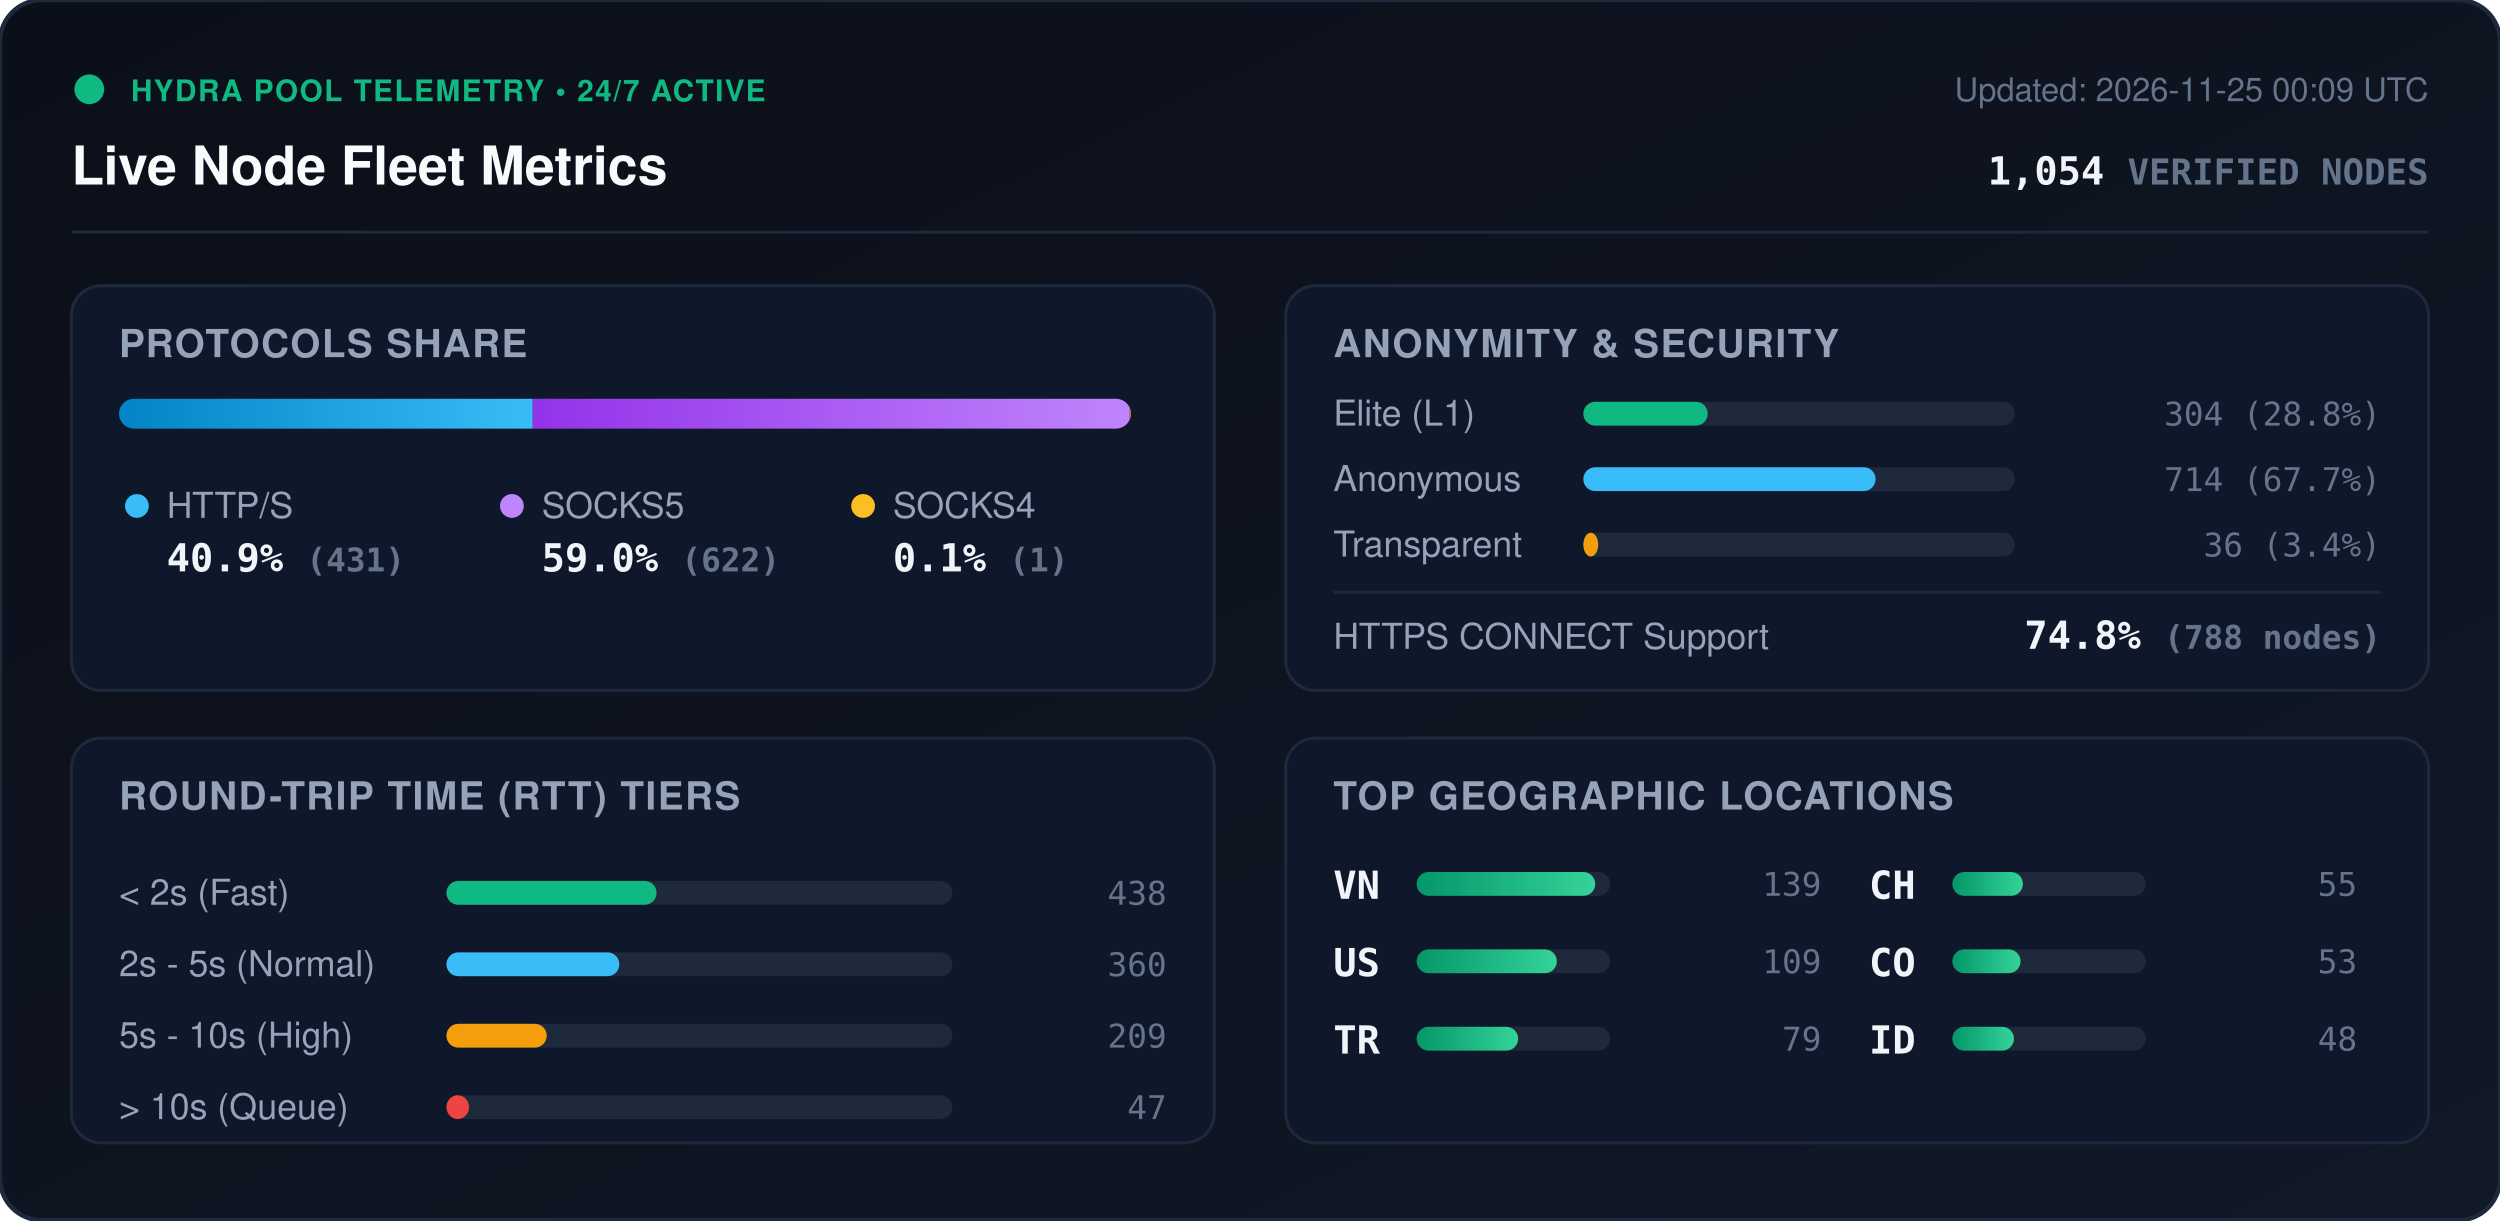
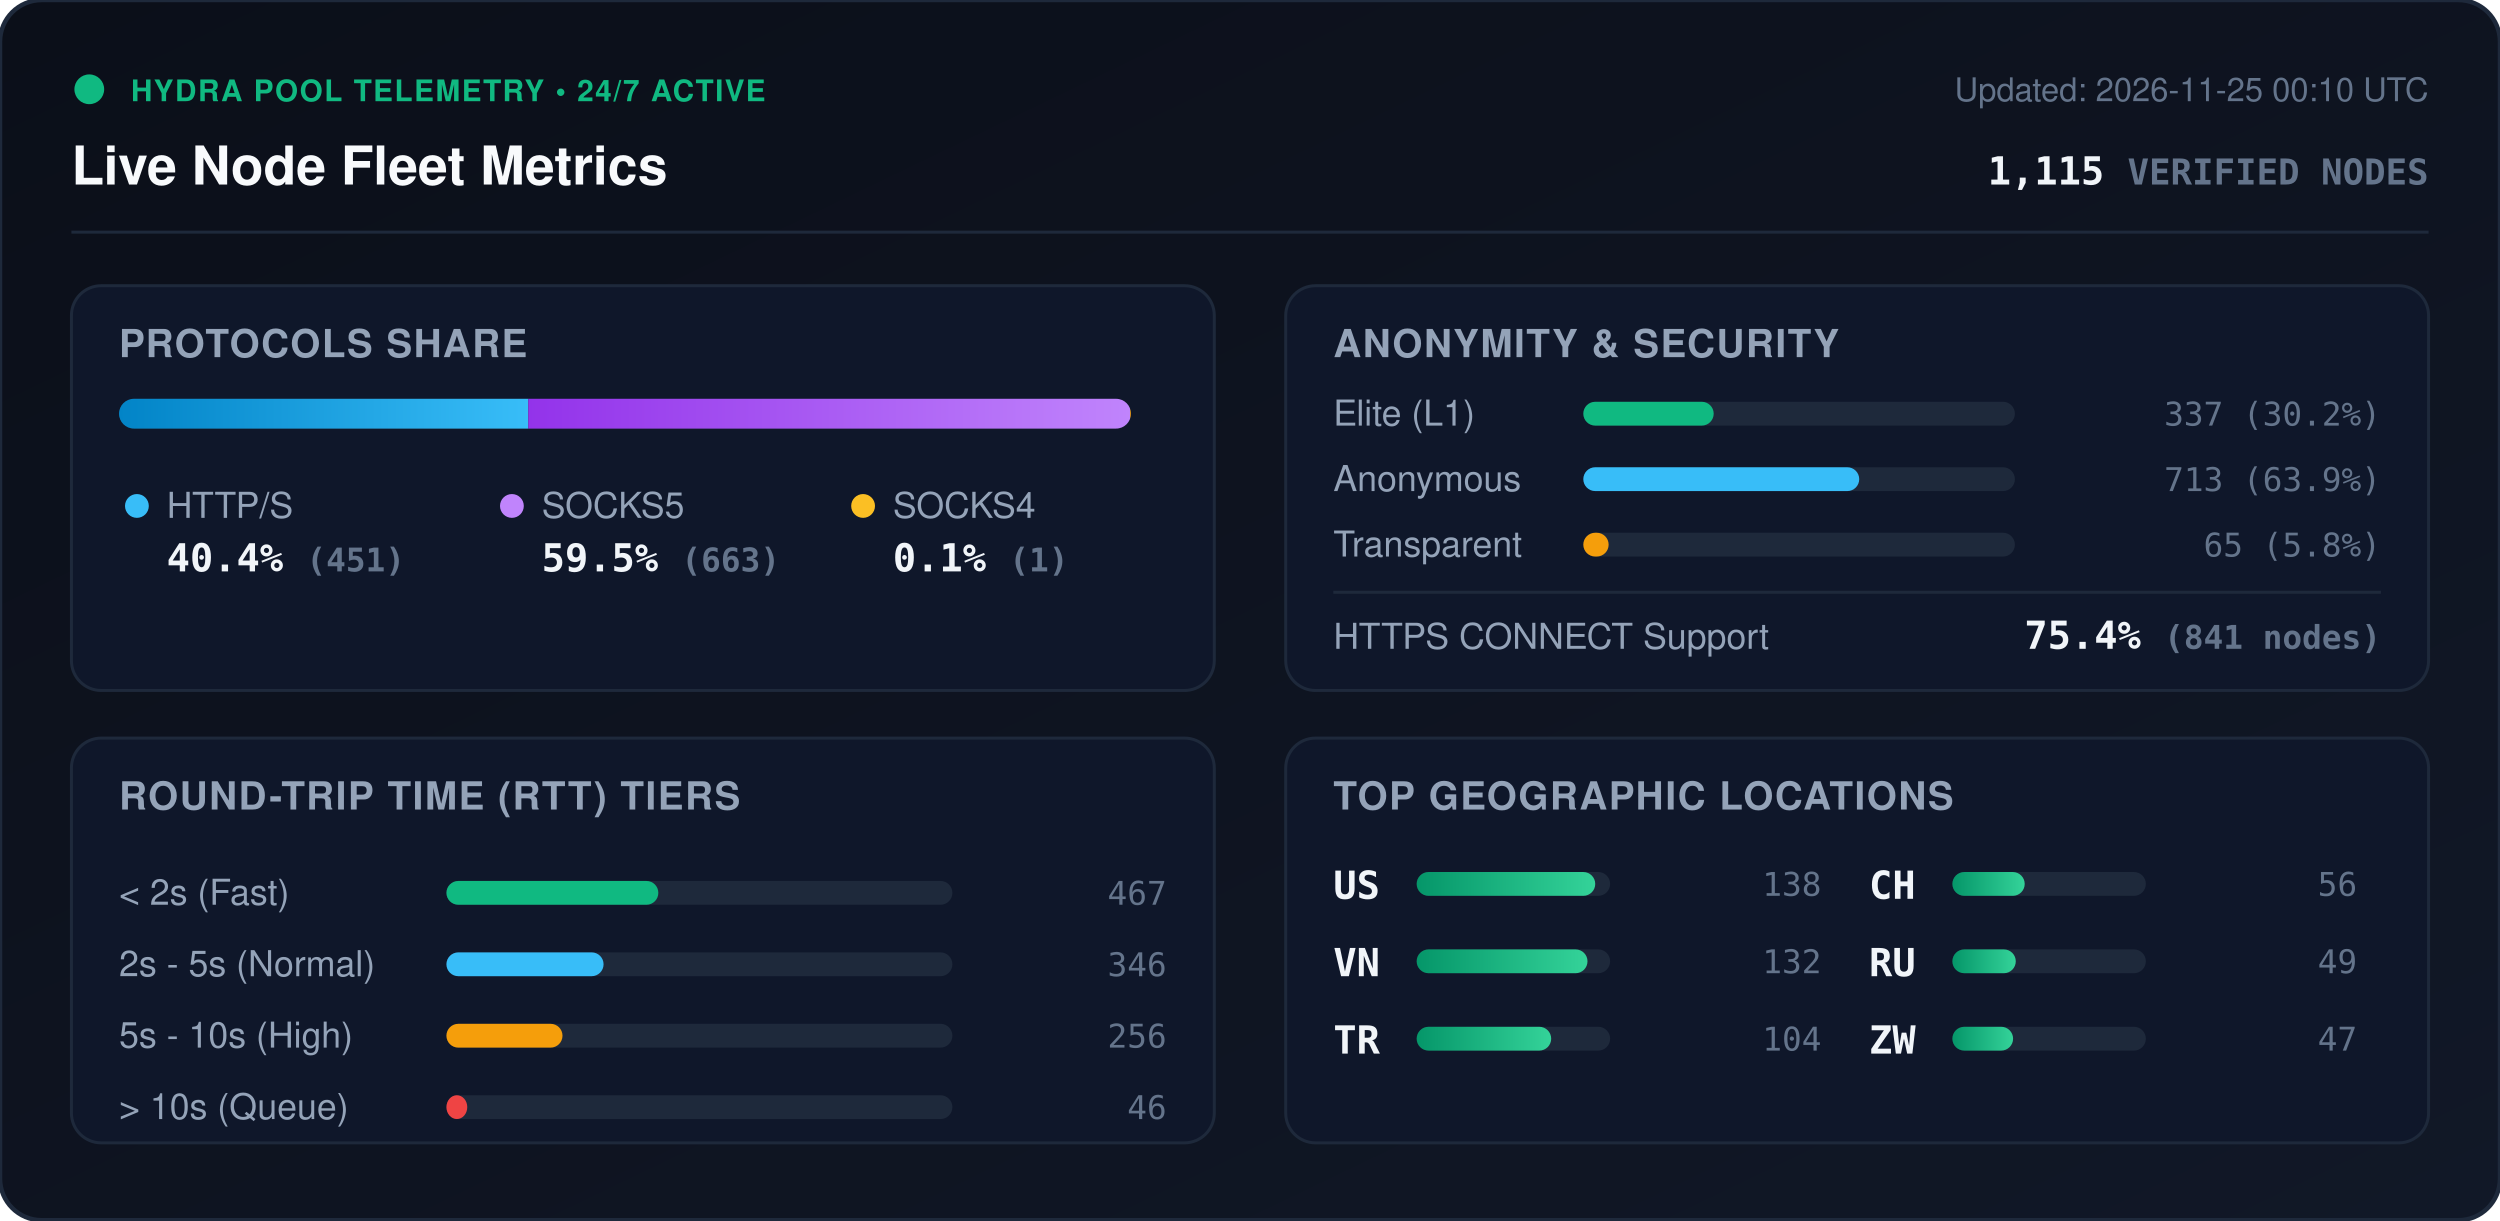
<svg xmlns="http://www.w3.org/2000/svg" viewBox="0 0 840 410" width="840" height="410" style="max-width: 100%; height: auto;">
  <defs>
    <linearGradient id="bg" x1="0%" y1="0%" x2="100%" y2="100%">
      <stop offset="0%" stop-color="#0b0f19" />
      <stop offset="100%" stop-color="#111827" />
    </linearGradient>
    <linearGradient id="bar-http" x1="0%" y1="0%" x2="100%" y2="0%">
      <stop offset="0%" stop-color="#0284c7" />
      <stop offset="100%" stop-color="#38bdf8" />
    </linearGradient>
    <linearGradient id="bar-socks5" x1="0%" y1="0%" x2="100%" y2="0%">
      <stop offset="0%" stop-color="#9333ea" />
      <stop offset="100%" stop-color="#c084fc" />
    </linearGradient>
    <linearGradient id="bar-socks4" x1="0%" y1="0%" x2="100%" y2="0%">
      <stop offset="0%" stop-color="#d97706" />
      <stop offset="100%" stop-color="#fbbf24" />
    </linearGradient>
    <linearGradient id="bar-green" x1="0%" y1="0%" x2="100%" y2="0%">
      <stop offset="0%" stop-color="#059669" />
      <stop offset="100%" stop-color="#34d399" />
    </linearGradient>
    <clipPath id="prog-track-clip">
      <rect width="340.0" height="10" rx="5" />
    </clipPath>
    <style>
      .title { font: 700 18px -apple-system, BlinkMacSystemFont, 'Segoe UI', Helvetica, Arial, sans-serif; fill: #f8fafc; }
      .sub { font: 500 11px -apple-system, BlinkMacSystemFont, 'Segoe UI', Helvetica, Arial, sans-serif; fill: #64748b; }
      .section-hdr { font: 600 13px -apple-system, BlinkMacSystemFont, 'Segoe UI', Helvetica, Arial, sans-serif; fill: #94a3b8; letter-spacing: 0.5px; }
      .metric-val { font: 700 13px -apple-system, BlinkMacSystemFont, 'Segoe UI', Helvetica, Arial, sans-serif; fill: #f1f5f9; }
      .metric-lbl { font: 500 12px -apple-system, BlinkMacSystemFont, 'Segoe UI', Helvetica, Arial, sans-serif; fill: #94a3b8; }
      .badge-txt { font: 700 10px -apple-system, BlinkMacSystemFont, 'Segoe UI', Helvetica, Arial, sans-serif; fill: #10b981; letter-spacing: 0.5px; }
      .mono { font-family: ui-monospace, SFMono-Regular, Menlo, Monaco, Consolas, monospace; }
      .pulse { animation: beacon 2s infinite ease-in-out; }
      @keyframes beacon { 0%, 100% { opacity: 1; } 50% { opacity: 0.35; } }
    </style>
  </defs>
  <rect width="840" height="410" rx="14" fill="url(#bg)" stroke="#1e293b" stroke-width="1.5" />
  <g transform="translate(24, 24)">
    <circle cx="6" cy="6" r="5" fill="#10b981" class="pulse" />
    <text x="20" y="10" class="badge-txt">HYDRA POOL TELEMETRY • 24/7 ACTIVE</text>
    <text x="0" y="38" class="title">Live Node Fleet Metrics</text>
-     <text x="792" y="10" text-anchor="end" class="sub">Updated: 2026-11-25 00:09 UTC</text>
-     <text x="792" y="38" text-anchor="end" class="metric-val mono" fill="#38bdf8">1,054 <tspan font-size="12" fill="#64748b">VERIFIED NODES</tspan>
+     <text x="792" y="10" text-anchor="end" class="sub">Updated: 2026-11-25 00:10 UTC</text>
+     <text x="792" y="38" text-anchor="end" class="metric-val mono" fill="#38bdf8">1,115 <tspan font-size="12" fill="#64748b">VERIFIED NODES</tspan>
    </text>
  </g>
  <line x1="24" y1="78" x2="816" y2="78" stroke="#1e293b" stroke-width="1" />
  <g transform="translate(24, 96)">
    <rect width="384" height="136" rx="10" fill="#0f172a" stroke="#1e293b" />
    <text x="16" y="24" class="section-hdr">PROTOCOLS SHARE</text>
    <g transform="translate(16, 38)">
      <rect width="340.0" height="10" rx="5" fill="#1e293b" />
      <g clip-path="url(#prog-track-clip)">
-         <rect x="0" width="139.0" height="10" fill="url(#bar-http)" />
-         <rect x="139.0" width="200.6" height="10" fill="url(#bar-socks5)" />
-         <rect x="339.6" width="0.3" height="10" fill="url(#bar-socks4)" />
+         <rect x="0" width="137.5" height="10" fill="url(#bar-http)" />
+         <rect x="137.5" width="202.2" height="10" fill="url(#bar-socks5)" />
+         <rect x="339.7" width="0.3" height="10" fill="url(#bar-socks4)" />
      </g>
    </g>
    <g transform="translate(16, 68)">
      <circle cx="6" cy="6" r="4" fill="#38bdf8" />
      <text x="16" y="10" class="metric-lbl">HTTP/S</text>
-       <text x="16" y="28" class="metric-val mono">40.9% <tspan font-size="11" fill="#64748b">(431)</tspan>
+       <text x="16" y="28" class="metric-val mono">40.4% <tspan font-size="11" fill="#64748b">(451)</tspan>
      </text>
      <circle cx="132" cy="6" r="4" fill="#c084fc" />
      <text x="142" y="10" class="metric-lbl">SOCKS5</text>
-       <text x="142" y="28" class="metric-val mono">59.0% <tspan font-size="11" fill="#64748b">(622)</tspan>
+       <text x="142" y="28" class="metric-val mono">59.5% <tspan font-size="11" fill="#64748b">(663)</tspan>
      </text>
      <circle cx="250" cy="6" r="4" fill="#fbbf24" />
      <text x="260" y="10" class="metric-lbl">SOCKS4</text>
      <text x="260" y="28" class="metric-val mono">0.1% <tspan font-size="11" fill="#64748b">(1)</tspan>
      </text>
    </g>
  </g>
  <g transform="translate(432, 96)">
    <rect width="384" height="136" rx="10" fill="#0f172a" stroke="#1e293b" />
    <text x="16" y="24" class="section-hdr">ANONYMITY &amp; SECURITY</text>
    <text x="16" y="47" class="metric-lbl">Elite (L1)</text>
    <rect x="100" y="39" width="145.0" height="8" rx="4" fill="#1e293b" />
-     <rect x="100" y="39" width="41.8" height="8" rx="4" fill="#10b981" />
-     <text x="368" y="47" text-anchor="end" class="mono sub" fill="#e2e8f0">304 (28.8%)</text>
+     <rect x="100" y="39" width="43.8" height="8" rx="4" fill="#10b981" />
+     <text x="368" y="47" text-anchor="end" class="mono sub" fill="#e2e8f0">337 (30.2%)</text>
    <text x="16" y="69" class="metric-lbl">Anonymous</text>
    <rect x="100" y="61" width="145.0" height="8" rx="4" fill="#1e293b" />
-     <rect x="100" y="61" width="98.2" height="8" rx="4" fill="#38bdf8" />
-     <text x="368" y="69" text-anchor="end" class="mono sub" fill="#e2e8f0">714 (67.7%)</text>
+     <rect x="100" y="61" width="92.7" height="8" rx="4" fill="#38bdf8" />
+     <text x="368" y="69" text-anchor="end" class="mono sub" fill="#e2e8f0">713 (63.9%)</text>
    <text x="16" y="91" class="metric-lbl">Transparent</text>
    <rect x="100" y="83" width="145.0" height="8" rx="4" fill="#1e293b" />
-     <rect x="100" y="83" width="5.0" height="8" rx="4" fill="#f59e0b" />
-     <text x="368" y="91" text-anchor="end" class="mono sub" fill="#e2e8f0">36 (3.4%)</text>
+     <rect x="100" y="83" width="8.5" height="8" rx="4" fill="#f59e0b" />
+     <text x="368" y="91" text-anchor="end" class="mono sub" fill="#e2e8f0">65 (5.8%)</text>
    <line x1="16" y1="103" x2="368" y2="103" stroke="#1e293b" stroke-width="1" />
    <text x="16" y="122" class="metric-lbl">HTTPS CONNECT Support</text>
-     <text x="368" y="122" text-anchor="end" class="metric-val mono" fill="#34d399">74.8% <tspan font-size="11" fill="#64748b">(788 nodes)</tspan>
+     <text x="368" y="122" text-anchor="end" class="metric-val mono" fill="#34d399">75.4% <tspan font-size="11" fill="#64748b">(841 nodes)</tspan>
    </text>
  </g>
  <g transform="translate(24, 248)">
    <rect width="384" height="136" rx="10" fill="#0f172a" stroke="#1e293b" />
    <text x="16" y="24" class="section-hdr">ROUND-TRIP TIME (RTT) TIERS</text>
    <g transform="translate(16, 42)">
      <text x="0" y="14" class="metric-lbl">&lt; 2s (Fast)</text>
      <rect x="110" y="6" width="170" height="8" rx="4" fill="#1e293b" />
-       <rect x="110" y="6" width="70.6" height="8" rx="4" fill="#10b981" />
-       <text x="352" y="14" text-anchor="end" class="mono sub">438</text>
+       <rect x="110" y="6" width="71.2" height="8" rx="4" fill="#10b981" />
+       <text x="352" y="14" text-anchor="end" class="mono sub">467</text>
      <text x="0" y="38" class="metric-lbl">2s - 5s (Normal)</text>
      <rect x="110" y="30" width="170" height="8" rx="4" fill="#1e293b" />
-       <rect x="110" y="30" width="58.1" height="8" rx="4" fill="#38bdf8" />
-       <text x="352" y="38" text-anchor="end" class="mono sub">360</text>
+       <rect x="110" y="30" width="52.8" height="8" rx="4" fill="#38bdf8" />
+       <text x="352" y="38" text-anchor="end" class="mono sub">346</text>
      <text x="0" y="62" class="metric-lbl">5s - 10s (High)</text>
      <rect x="110" y="54" width="170" height="8" rx="4" fill="#1e293b" />
-       <rect x="110" y="54" width="33.7" height="8" rx="4" fill="#f59e0b" />
-       <text x="352" y="62" text-anchor="end" class="mono sub">209</text>
+       <rect x="110" y="54" width="39.0" height="8" rx="4" fill="#f59e0b" />
+       <text x="352" y="62" text-anchor="end" class="mono sub">256</text>
      <text x="0" y="86" class="metric-lbl">&gt; 10s (Queue)</text>
      <rect x="110" y="78" width="170" height="8" rx="4" fill="#1e293b" />
-       <rect x="110" y="78" width="7.6" height="8" rx="4" fill="#ef4444" />
-       <text x="352" y="86" text-anchor="end" class="mono sub">47</text>
+       <rect x="110" y="78" width="7.0" height="8" rx="4" fill="#ef4444" />
+       <text x="352" y="86" text-anchor="end" class="mono sub">46</text>
    </g>
  </g>
  <g transform="translate(432, 248)">
    <rect width="384" height="136" rx="10" fill="#0f172a" stroke="#1e293b" />
    <text x="16" y="24" class="section-hdr">TOP GEOGRAPHIC LOCATIONS</text>
    <g transform="translate(16, 42)">
      <g transform="translate(0, 0)">
+         <text x="0" y="12" class="mono metric-val" font-size="12">US</text>
+         <rect x="28" y="3" width="65" height="8" rx="4" fill="#1e293b" />
+         <rect x="28" y="3" width="60.0" height="8" rx="4" fill="url(#bar-green)" />
+         <text x="164" y="11" text-anchor="end" class="mono sub">138</text>
+       </g>
+       <g transform="translate(0, 26)">
        <text x="0" y="12" class="mono metric-val" font-size="12">VN</text>
        <rect x="28" y="3" width="65" height="8" rx="4" fill="#1e293b" />
-         <rect x="28" y="3" width="60.0" height="8" rx="4" fill="url(#bar-green)" />
-         <text x="164" y="11" text-anchor="end" class="mono sub">139</text>
-       </g>
-       <g transform="translate(0, 26)">
-         <text x="0" y="12" class="mono metric-val" font-size="12">US</text>
-         <rect x="28" y="3" width="65" height="8" rx="4" fill="#1e293b" />
-         <rect x="28" y="3" width="47.1" height="8" rx="4" fill="url(#bar-green)" />
-         <text x="164" y="11" text-anchor="end" class="mono sub">109</text>
+         <rect x="28" y="3" width="57.4" height="8" rx="4" fill="url(#bar-green)" />
+         <text x="164" y="11" text-anchor="end" class="mono sub">132</text>
      </g>
      <g transform="translate(0, 52)">
        <text x="0" y="12" class="mono metric-val" font-size="12">TR</text>
        <rect x="28" y="3" width="65" height="8" rx="4" fill="#1e293b" />
-         <rect x="28" y="3" width="34.1" height="8" rx="4" fill="url(#bar-green)" />
-         <text x="164" y="11" text-anchor="end" class="mono sub">79</text>
+         <rect x="28" y="3" width="45.2" height="8" rx="4" fill="url(#bar-green)" />
+         <text x="164" y="11" text-anchor="end" class="mono sub">104</text>
      </g>
      <g transform="translate(180, 0)">
        <text x="0" y="12" class="mono metric-val" font-size="12">CH</text>
        <rect x="28" y="3" width="65" height="8" rx="4" fill="#1e293b" />
-         <rect x="28" y="3" width="23.7" height="8" rx="4" fill="url(#bar-green)" />
-         <text x="164" y="11" text-anchor="end" class="mono sub">55</text>
+         <rect x="28" y="3" width="24.3" height="8" rx="4" fill="url(#bar-green)" />
+         <text x="164" y="11" text-anchor="end" class="mono sub">56</text>
      </g>
      <g transform="translate(180, 26)">
-         <text x="0" y="12" class="mono metric-val" font-size="12">CO</text>
+         <text x="0" y="12" class="mono metric-val" font-size="12">RU</text>
        <rect x="28" y="3" width="65" height="8" rx="4" fill="#1e293b" />
-         <rect x="28" y="3" width="22.9" height="8" rx="4" fill="url(#bar-green)" />
-         <text x="164" y="11" text-anchor="end" class="mono sub">53</text>
+         <rect x="28" y="3" width="21.3" height="8" rx="4" fill="url(#bar-green)" />
+         <text x="164" y="11" text-anchor="end" class="mono sub">49</text>
      </g>
      <g transform="translate(180, 52)">
-         <text x="0" y="12" class="mono metric-val" font-size="12">ID</text>
+         <text x="0" y="12" class="mono metric-val" font-size="12">ZW</text>
        <rect x="28" y="3" width="65" height="8" rx="4" fill="#1e293b" />
-         <rect x="28" y="3" width="20.7" height="8" rx="4" fill="url(#bar-green)" />
-         <text x="164" y="11" text-anchor="end" class="mono sub">48</text>
+         <rect x="28" y="3" width="20.4" height="8" rx="4" fill="url(#bar-green)" />
+         <text x="164" y="11" text-anchor="end" class="mono sub">47</text>
      </g>
    </g>
  </g>
</svg>
